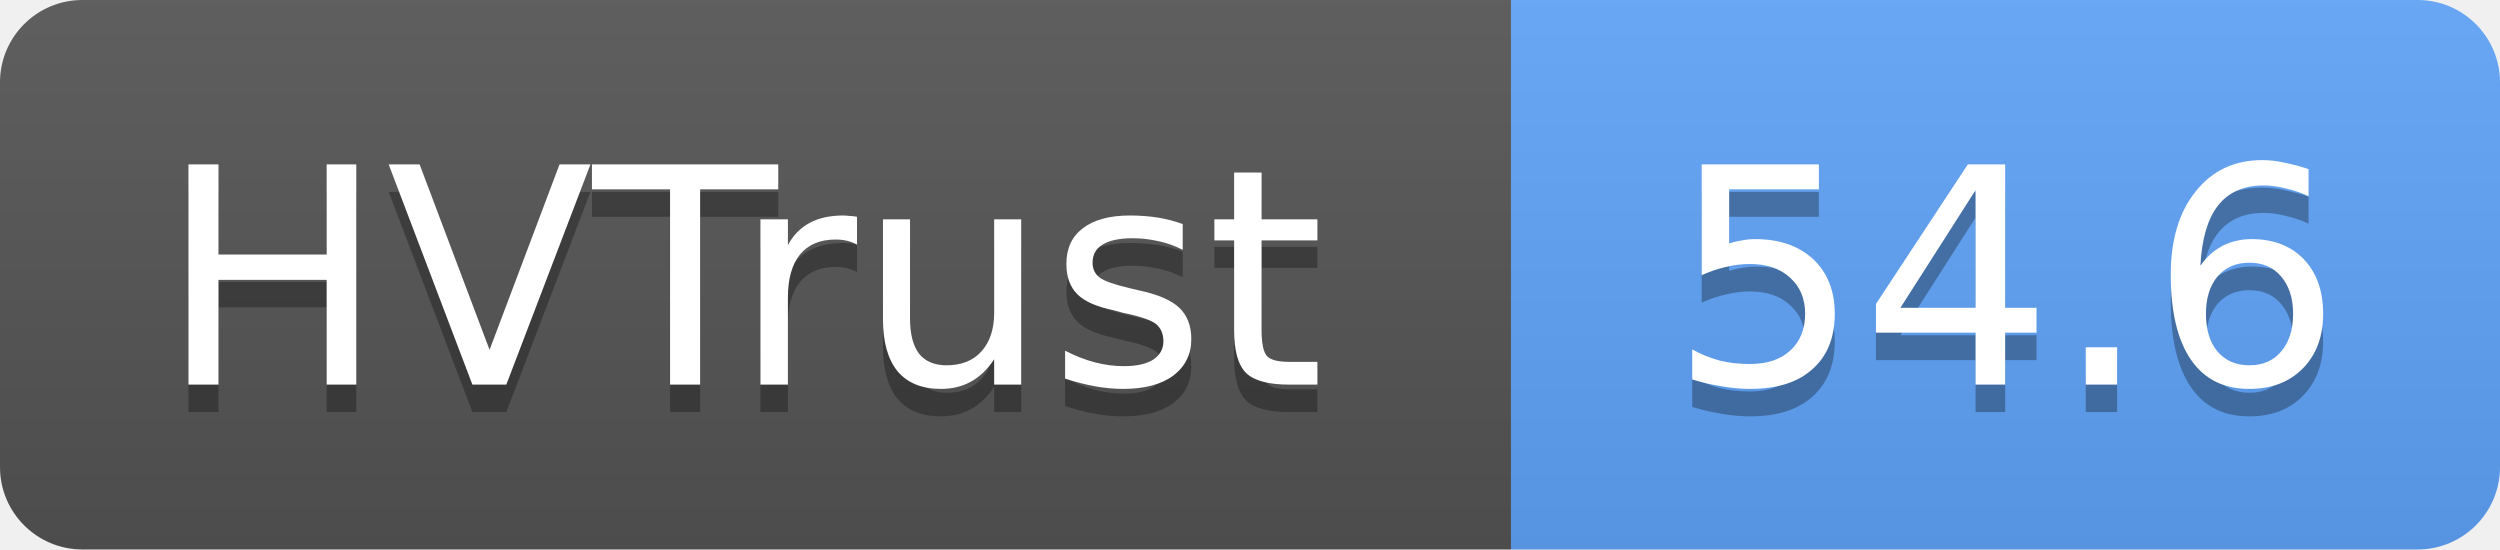
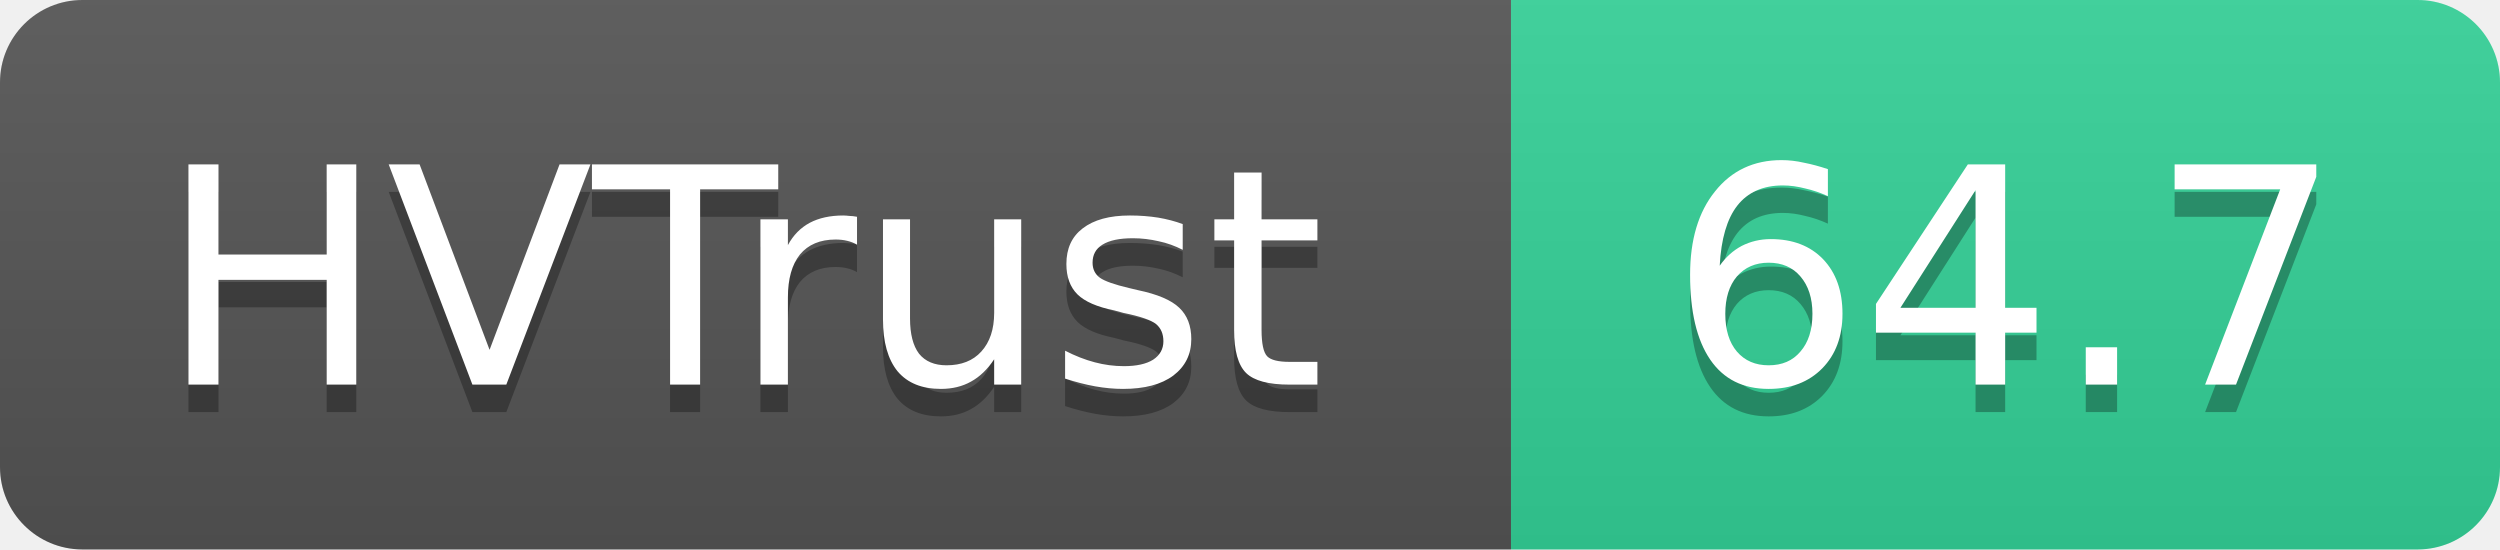
- <svg xmlns="http://www.w3.org/2000/svg" width="91" height="20" role="img" aria-label="HVTrust: 54.6">
+ <svg xmlns="http://www.w3.org/2000/svg" width="91" height="20" role="img" aria-label="HVTrust: 64.7">
  <linearGradient id="s" x2="0" y2="100%">
    <stop offset="0" stop-color="#bbb" stop-opacity=".1" />
    <stop offset="1" stop-opacity=".1" />
  </linearGradient>
  <clipPath id="r">
    <rect width="91" height="20" rx="3" fill="#fff" />
  </clipPath>
  <g clip-path="url(#r)">
    <rect width="55" height="20" fill="#555" />
-     <rect x="55" width="36" height="20" fill="#60a5fa" />
+     <rect x="55" width="36" height="20" fill="#34d399" />
    <rect width="91" height="20" fill="url(#s)" />
  </g>
  <g fill="#fff" text-anchor="middle" font-family="Verdana,Geneva,DejaVu Sans,sans-serif" text-rendering="geometricPrecision" font-size="11">
    <text x="27" y="15" fill="#010101" fill-opacity=".3">HVTrust</text>
    <text x="27" y="14">HVTrust</text>
-     <text x="73" y="15" fill="#010101" fill-opacity=".3">54.6</text>
-     <text x="73" y="14">54.6</text>
+     <text x="73" y="15" fill="#010101" fill-opacity=".3">64.7</text>
+     <text x="73" y="14">64.7</text>
  </g>
</svg>
